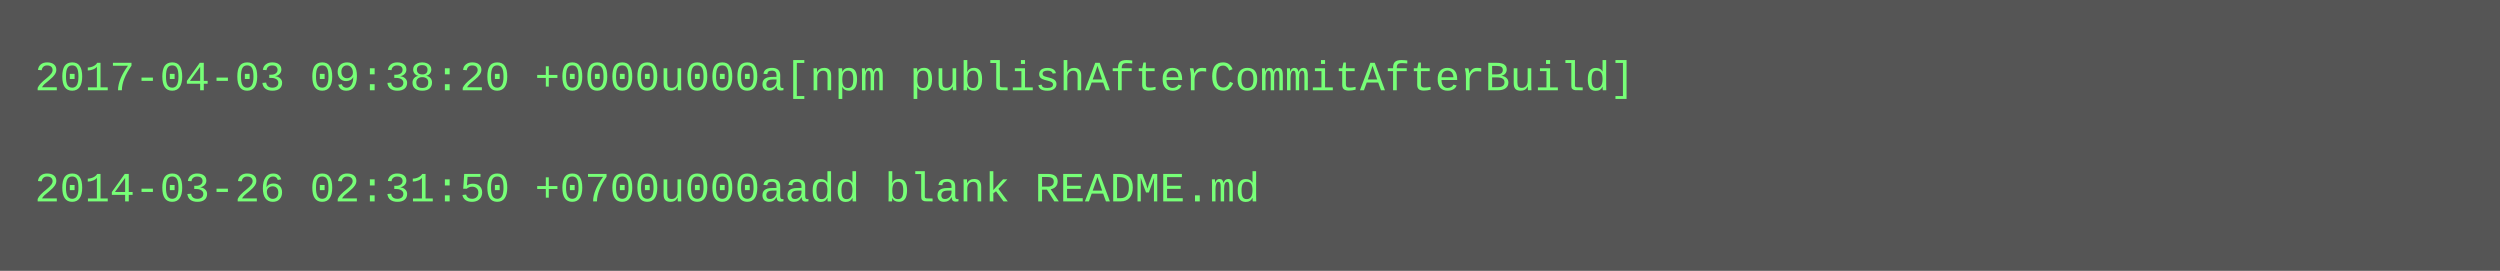
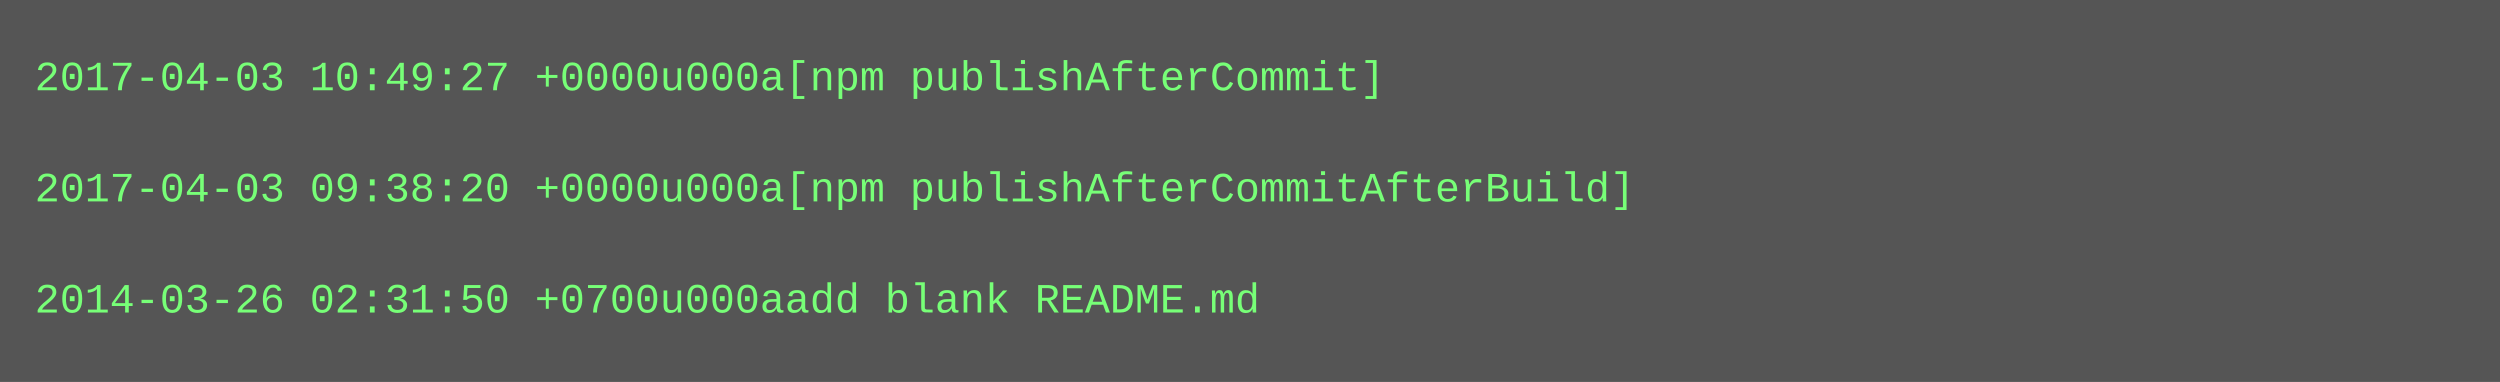
- <svg xmlns="http://www.w3.org/2000/svg" height="78" width="720">
-   <rect height="78" fill="#555" width="720" />
+ <svg xmlns="http://www.w3.org/2000/svg" height="110" width="720">
+   <rect height="110" fill="#555" width="720" />
  <text fill="#7f7" font-family="Courier New" font-size="12" xml:space="preserve">
-     <tspan x="10" y="26">2017-04-03 09:38:20 +0000u000a[npm publishAfterCommitAfterBuild]</tspan>
+     <tspan x="10" y="26">2017-04-03 10:49:27 +0000u000a[npm publishAfterCommit]</tspan>
    <tspan x="10" y="42" />
-     <tspan x="10" y="58">2014-03-26 02:31:50 +0700u000aadd blank README.md</tspan>
+     <tspan x="10" y="58">2017-04-03 09:38:20 +0000u000a[npm publishAfterCommitAfterBuild]</tspan>
+     <tspan x="10" y="74" />
+     <tspan x="10" y="90">2014-03-26 02:31:50 +0700u000aadd blank README.md</tspan>
  </text>
</svg>
